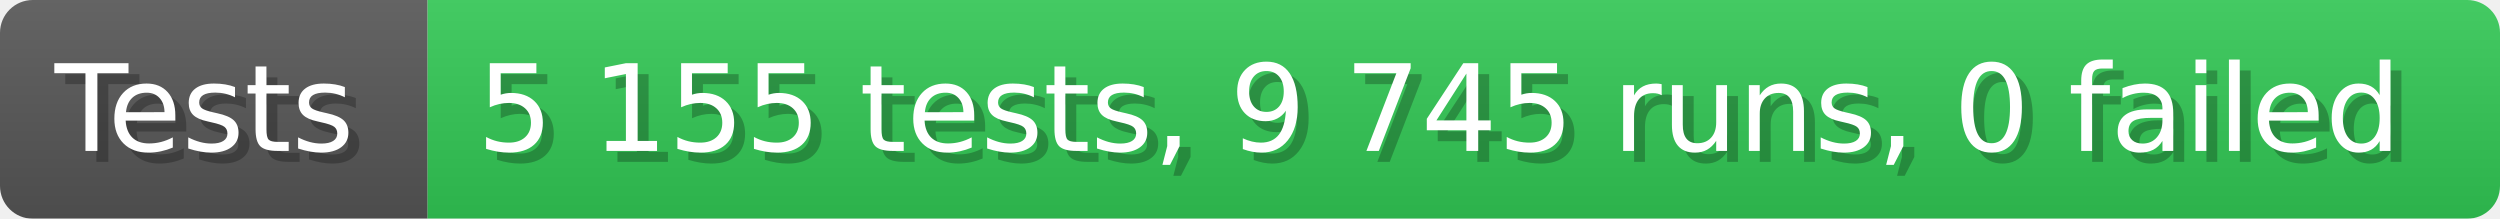
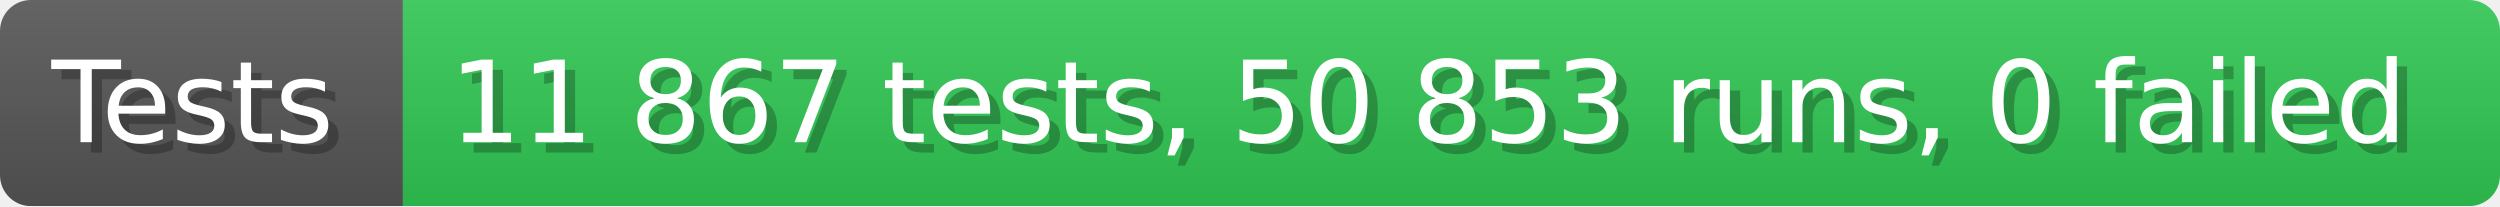
- <svg xmlns="http://www.w3.org/2000/svg" width="228.6" height="20" viewBox="0 0 2286 200" role="img" aria-label="Tests: 5 155 tests, 9 745 runs, 0 failed">
+ <svg xmlns="http://www.w3.org/2000/svg" width="242.6" height="20" viewBox="0 0 2426 200" role="img" aria-label="Tests: 11 867 tests, 50 853 runs, 0 failed">
  <linearGradient id="a" x2="0" y2="100%">
    <stop offset="0" stop-opacity=".1" stop-color="#EEE" />
    <stop offset="1" stop-opacity=".1" />
  </linearGradient>
  <mask id="m">
-     <rect width="2286" height="200" rx="30" fill="#FFF" />
+     <rect width="2426" height="200" rx="30" fill="#FFF" />
  </mask>
  <g mask="url(#m)">
    <rect width="391" height="200" fill="#555" />
-     <rect width="1895" height="200" fill="#31c653" x="391" />
-     <rect width="2286" height="200" fill="url(#a)" />
+     <rect width="2035" height="200" fill="#31c653" x="391" />
+     <rect width="2426" height="200" fill="url(#a)" />
  </g>
  <g aria-hidden="true" fill="#fff" text-anchor="start" font-family="Verdana,DejaVu Sans,sans-serif" font-size="110">
    <text x="60" y="148" textLength="291" fill="#000" opacity="0.25">Tests</text>
    <text x="50" y="138" textLength="291">Tests</text>
-     <text x="446" y="148" textLength="1795" fill="#000" opacity="0.25">5 155 tests, 9 745 runs, 0 failed</text>
-     <text x="436" y="138" textLength="1795">5 155 tests, 9 745 runs, 0 failed</text>
+     <text x="446" y="148" textLength="1935" fill="#000" opacity="0.25">11 867 tests, 50 853 runs, 0 failed</text>
+     <text x="436" y="138" textLength="1935">11 867 tests, 50 853 runs, 0 failed</text>
  </g>
</svg>
